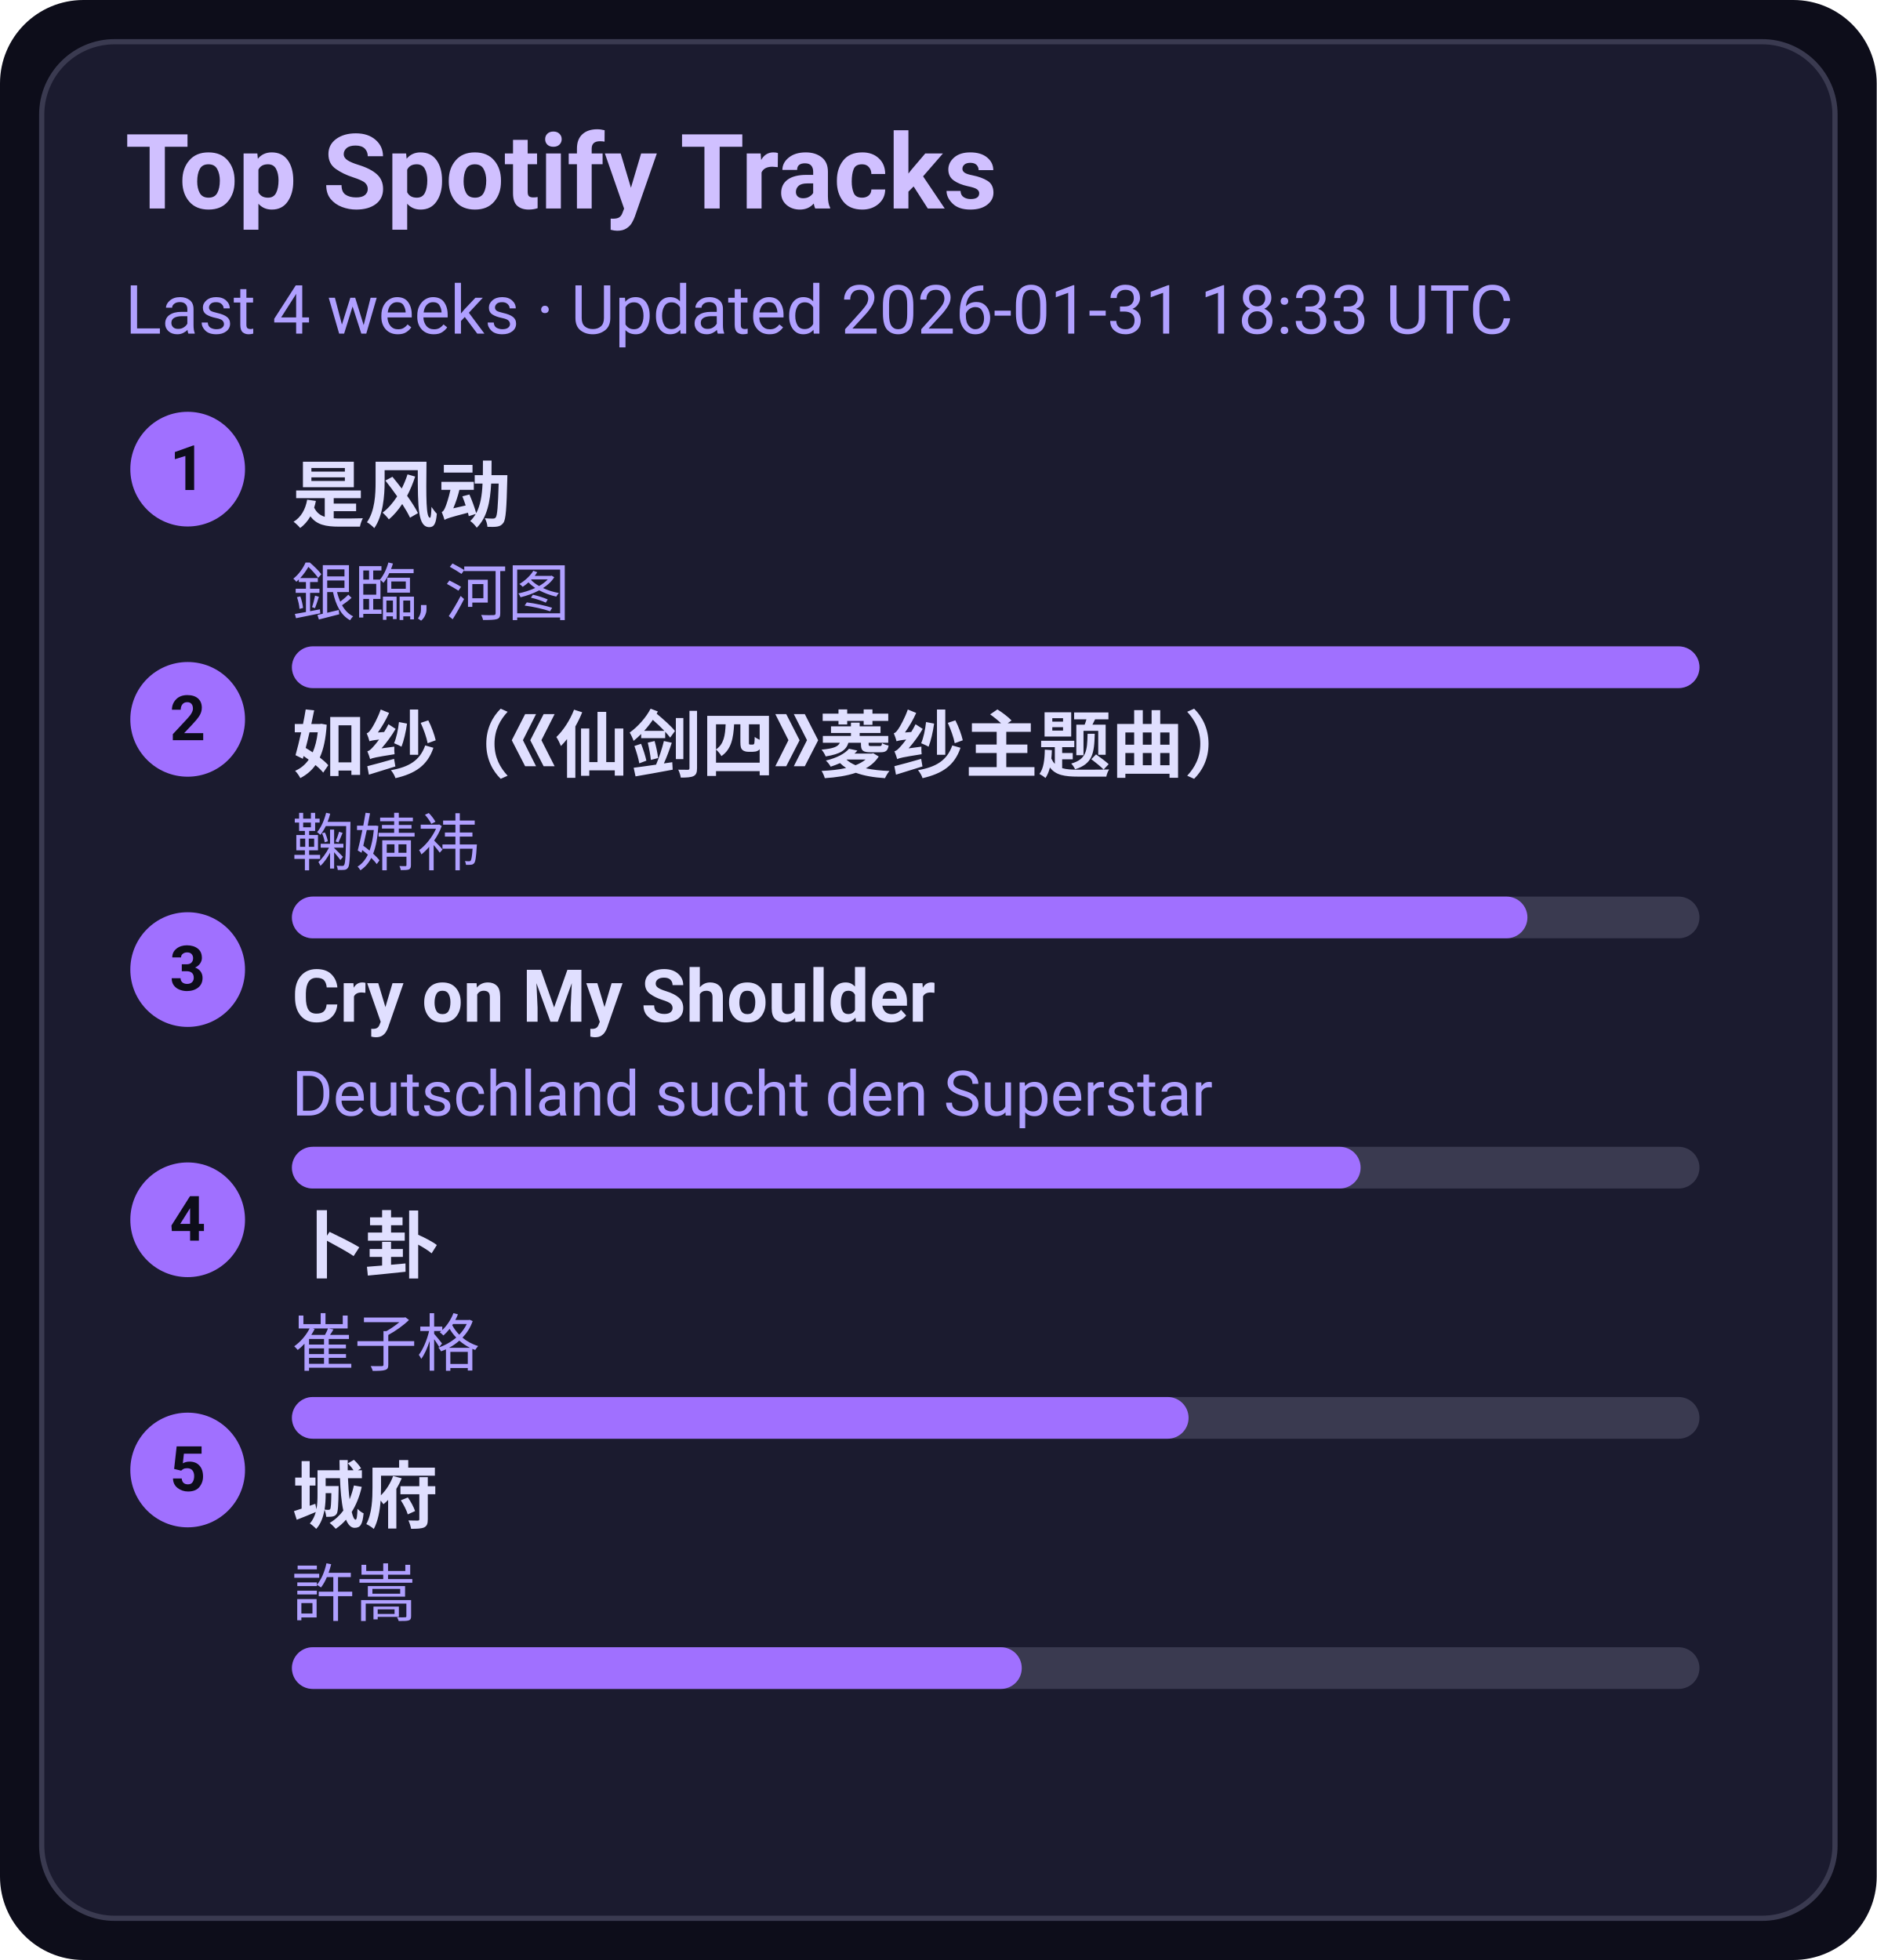
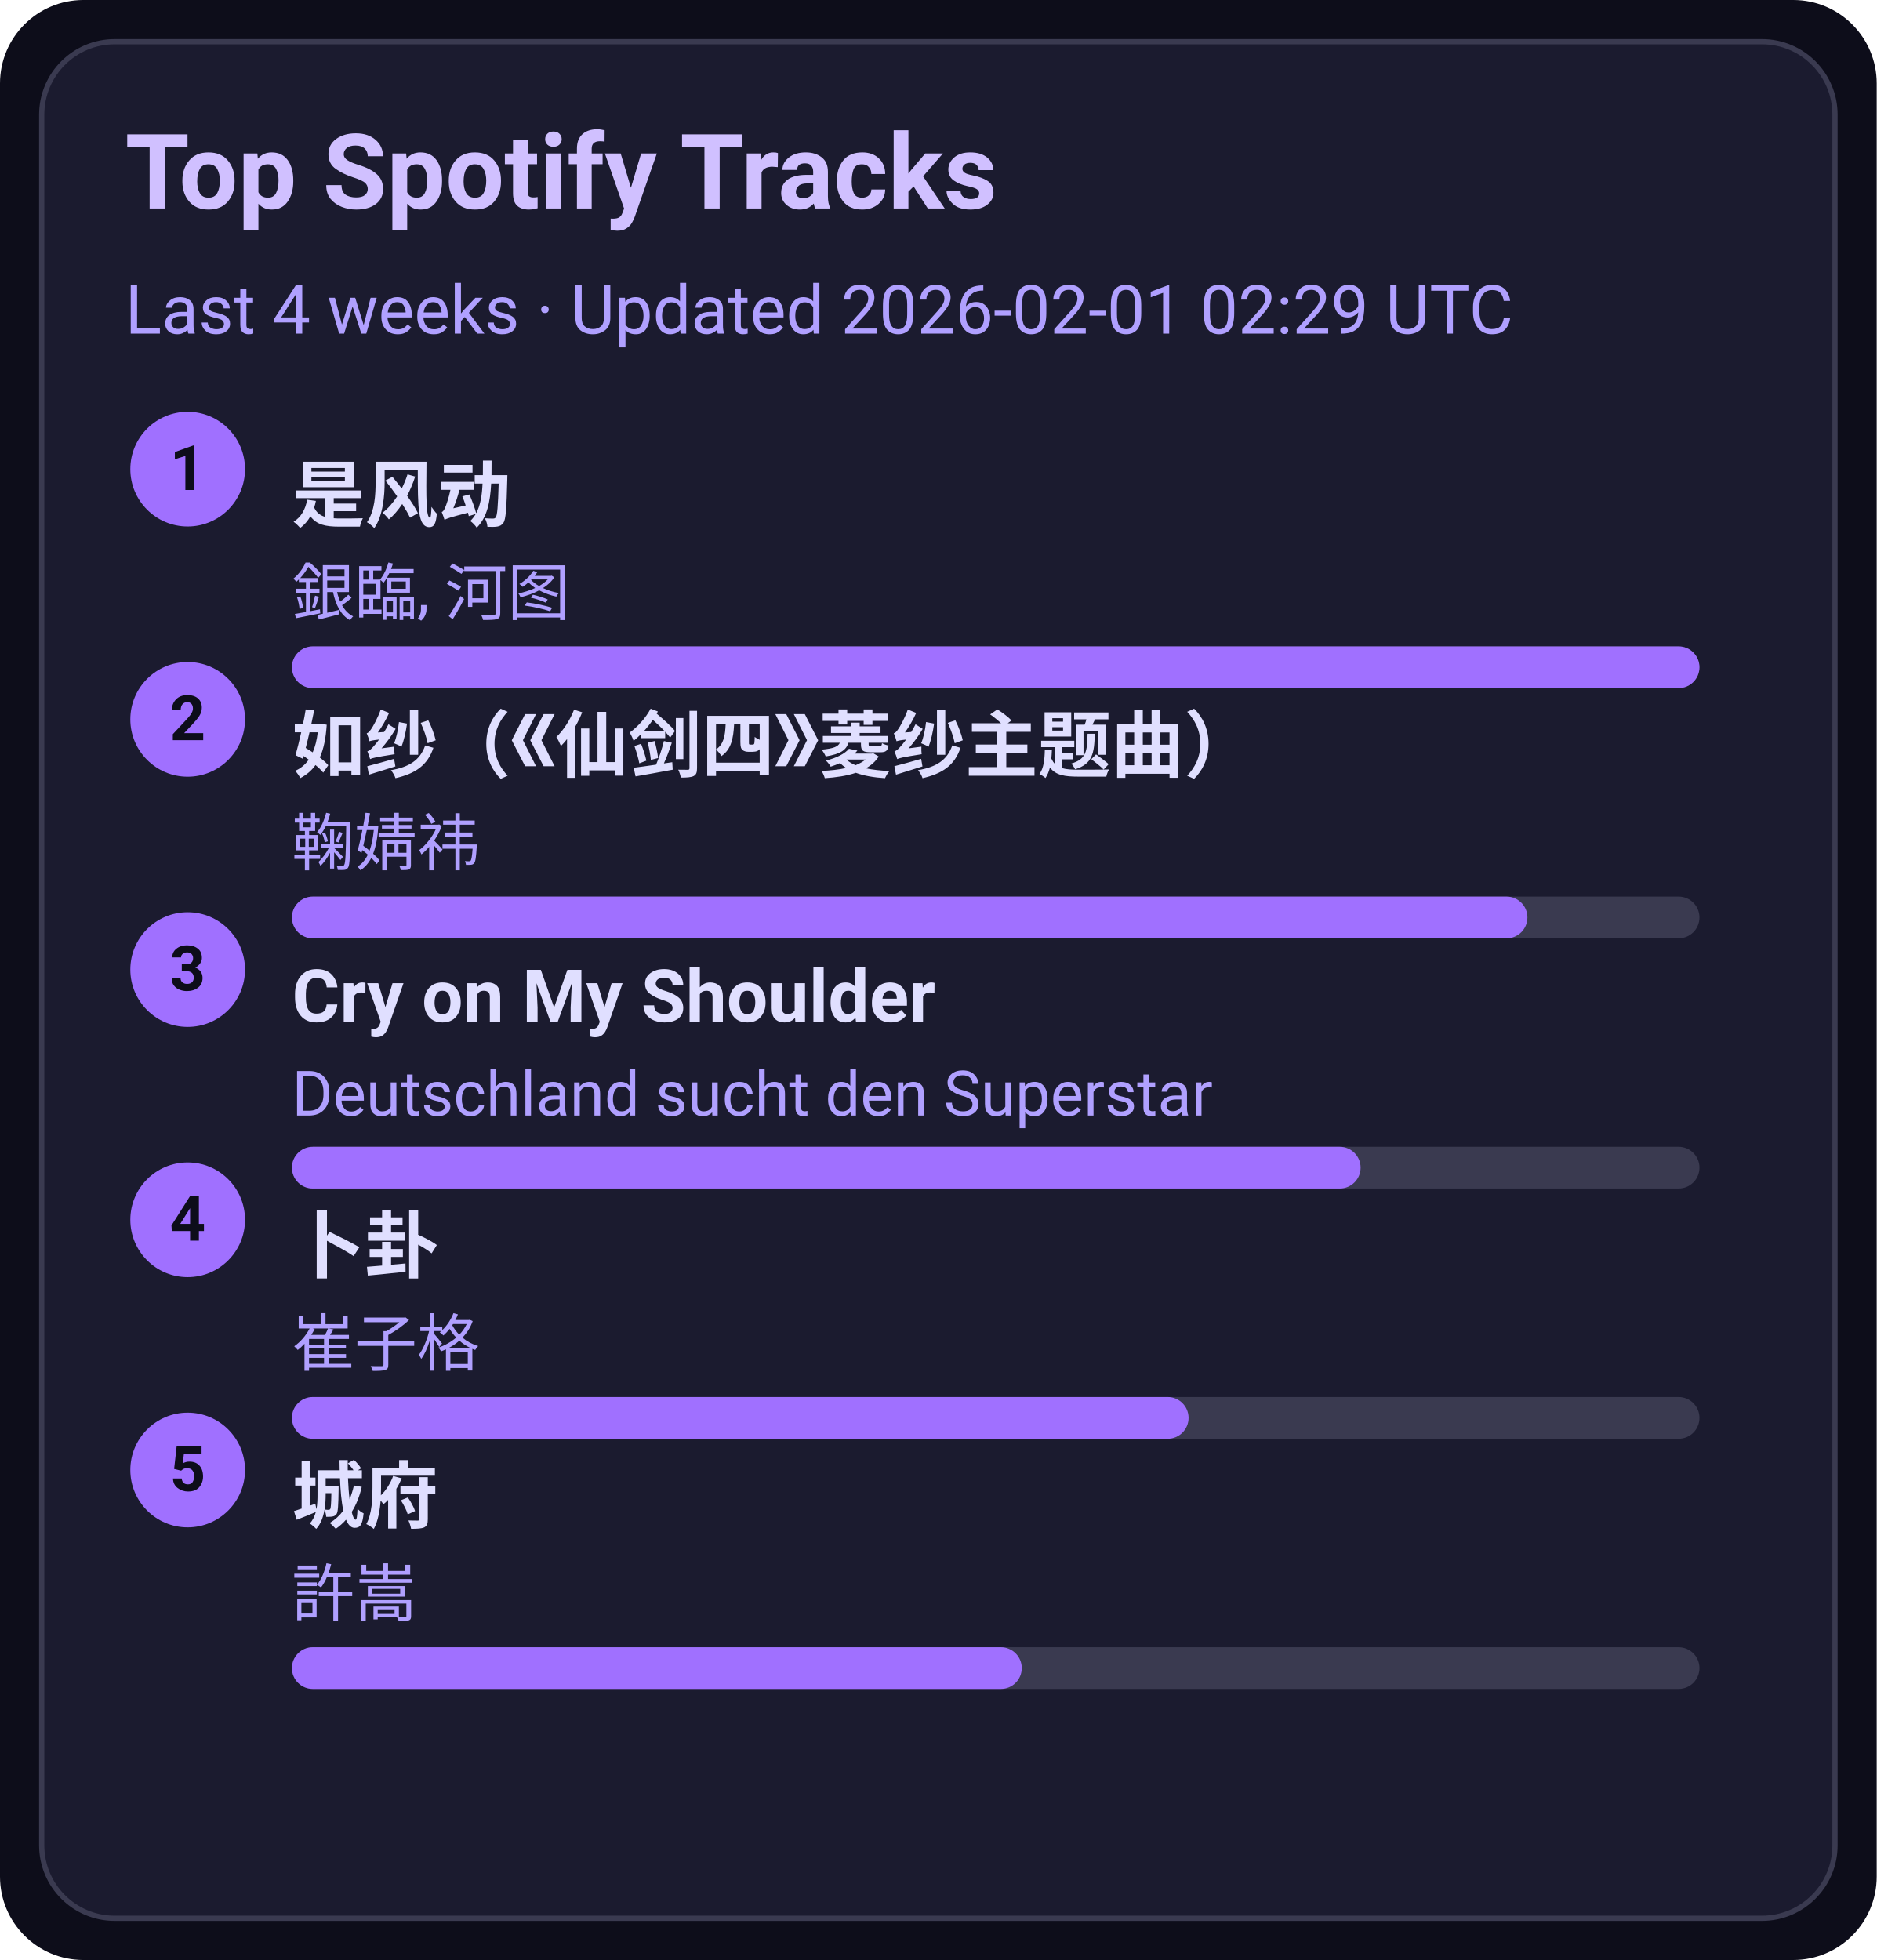
<svg xmlns="http://www.w3.org/2000/svg" width="360" height="376" viewBox="0 0 360 376">
  <style>text{font-family:-apple-system,BlinkMacSystemFont,Segoe UI,Roboto,Ubuntu,Helvetica Neue,Arial,Noto Sans,sans-serif}</style>
  <rect width="360" height="376" rx="16" fill="#0d0d1a" />
  <rect x="8" y="8" width="344" height="360" rx="14" fill="#1b1b2f" stroke="#3a3a50" />
  <text x="24" y="40" font-size="20" fill="#d0c0ff" font-weight="600">Top Spotify Tracks</text>
-   <text x="24" y="64" font-size="13" fill="#b0a0ff">Last 4 weeks · Updated 2026-01-31 18:33 UTC</text>
+   <text x="24" y="64" font-size="13" fill="#b0a0ff">Last 4 weeks · Updated 2026-02-01 02:29 UTC</text>
  <circle cx="36" cy="90" r="11" fill="#a070ff" />
  <text x="36" y="94" text-anchor="middle" font-size="12" fill="#0d0d1a" font-weight="700">1</text>
  <a href="https://open.spotify.com/track/3lePQ8c4jq7bTePsXEmslh" target="_blank" rel="noopener noreferrer">
    <text x="56" y="100" font-size="14" fill="#e0dfff" font-weight="600">是风动</text>
  </a>
  <text x="56" y="118" font-size="12" fill="#b0a0ff">銀臨, 河图</text>
  <rect x="56" y="124" width="270" height="8" rx="4" fill="#3a3a50" />
  <rect x="56" y="124" width="270" height="8" rx="4" fill="#a070ff" />
  <circle cx="36" cy="138" r="11" fill="#a070ff" />
  <text x="36" y="142" text-anchor="middle" font-size="12" fill="#0d0d1a" font-weight="700">2</text>
  <a href="https://open.spotify.com/track/69FUNgvEVkNbHq43lgvdme" target="_blank" rel="noopener noreferrer">
    <text x="56" y="148" font-size="14" fill="#e0dfff" font-weight="600">如纱（《仙剑四》菱纱主题曲）</text>
  </a>
  <text x="56" y="166" font-size="12" fill="#b0a0ff">鞠婧祎</text>
  <rect x="56" y="172" width="270" height="8" rx="4" fill="#3a3a50" />
  <rect x="56" y="172" width="237" height="8" rx="4" fill="#a070ff" />
  <circle cx="36" cy="186" r="11" fill="#a070ff" />
  <text x="36" y="190" text-anchor="middle" font-size="12" fill="#0d0d1a" font-weight="700">3</text>
  <a href="https://open.spotify.com/track/6usmG2MoD0C0Lc2pNgCVWV" target="_blank" rel="noopener noreferrer">
    <text x="56" y="196" font-size="14" fill="#e0dfff" font-weight="600">Cry on My Shoulder</text>
  </a>
  <text x="56" y="214" font-size="12" fill="#b0a0ff">Deutschland sucht den Superstar</text>
  <rect x="56" y="220" width="270" height="8" rx="4" fill="#3a3a50" />
  <rect x="56" y="220" width="205" height="8" rx="4" fill="#a070ff" />
  <circle cx="36" cy="234" r="11" fill="#a070ff" />
  <text x="36" y="238" text-anchor="middle" font-size="12" fill="#0d0d1a" font-weight="700">4</text>
  <a href="https://open.spotify.com/track/4ToeYifpQaikbYa7krOD6s" target="_blank" rel="noopener noreferrer">
    <text x="56" y="244" font-size="14" fill="#e0dfff" font-weight="600">卜卦</text>
  </a>
  <text x="56" y="262" font-size="12" fill="#b0a0ff">崔子格</text>
  <rect x="56" y="268" width="270" height="8" rx="4" fill="#3a3a50" />
  <rect x="56" y="268" width="172" height="8" rx="4" fill="#a070ff" />
  <circle cx="36" cy="282" r="11" fill="#a070ff" />
  <text x="36" y="286" text-anchor="middle" font-size="12" fill="#0d0d1a" font-weight="700">5</text>
  <a href="https://open.spotify.com/track/4AmlSf7hye0QVpnHCcEoEw" target="_blank" rel="noopener noreferrer">
    <text x="56" y="292" font-size="14" fill="#e0dfff" font-weight="600">城府</text>
  </a>
  <text x="56" y="310" font-size="12" fill="#b0a0ff">許嵩</text>
  <rect x="56" y="316" width="270" height="8" rx="4" fill="#3a3a50" />
  <rect x="56" y="316" width="140" height="8" rx="4" fill="#a070ff" />
</svg>
